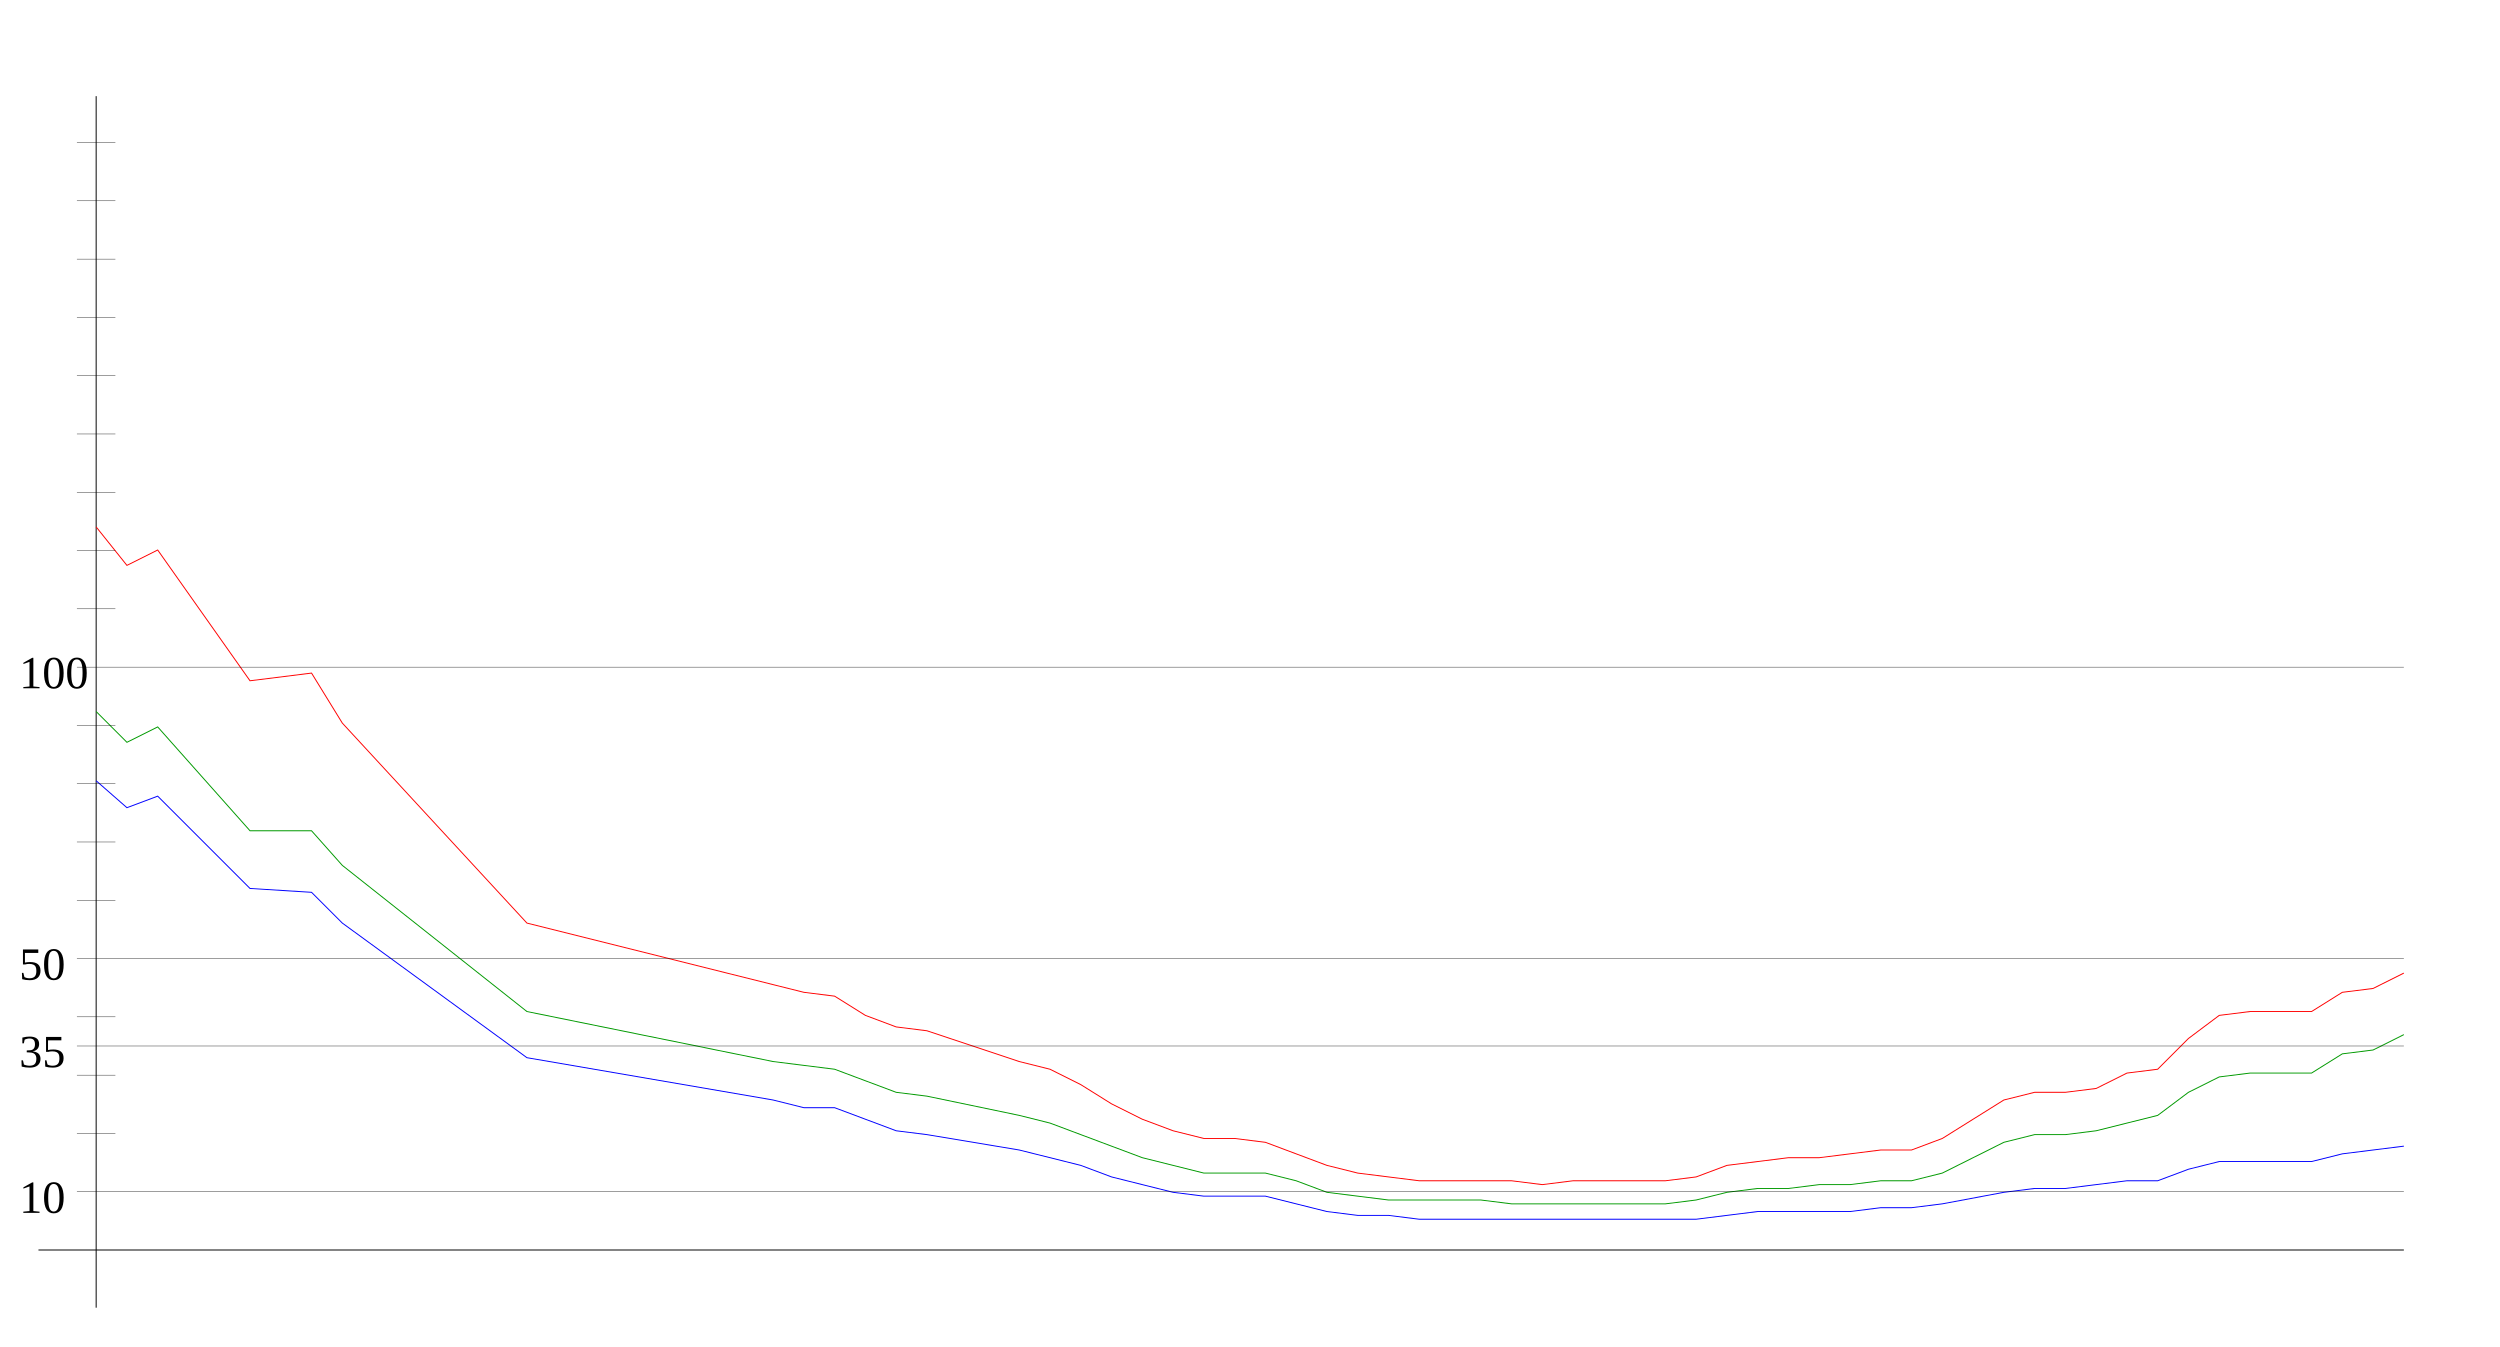
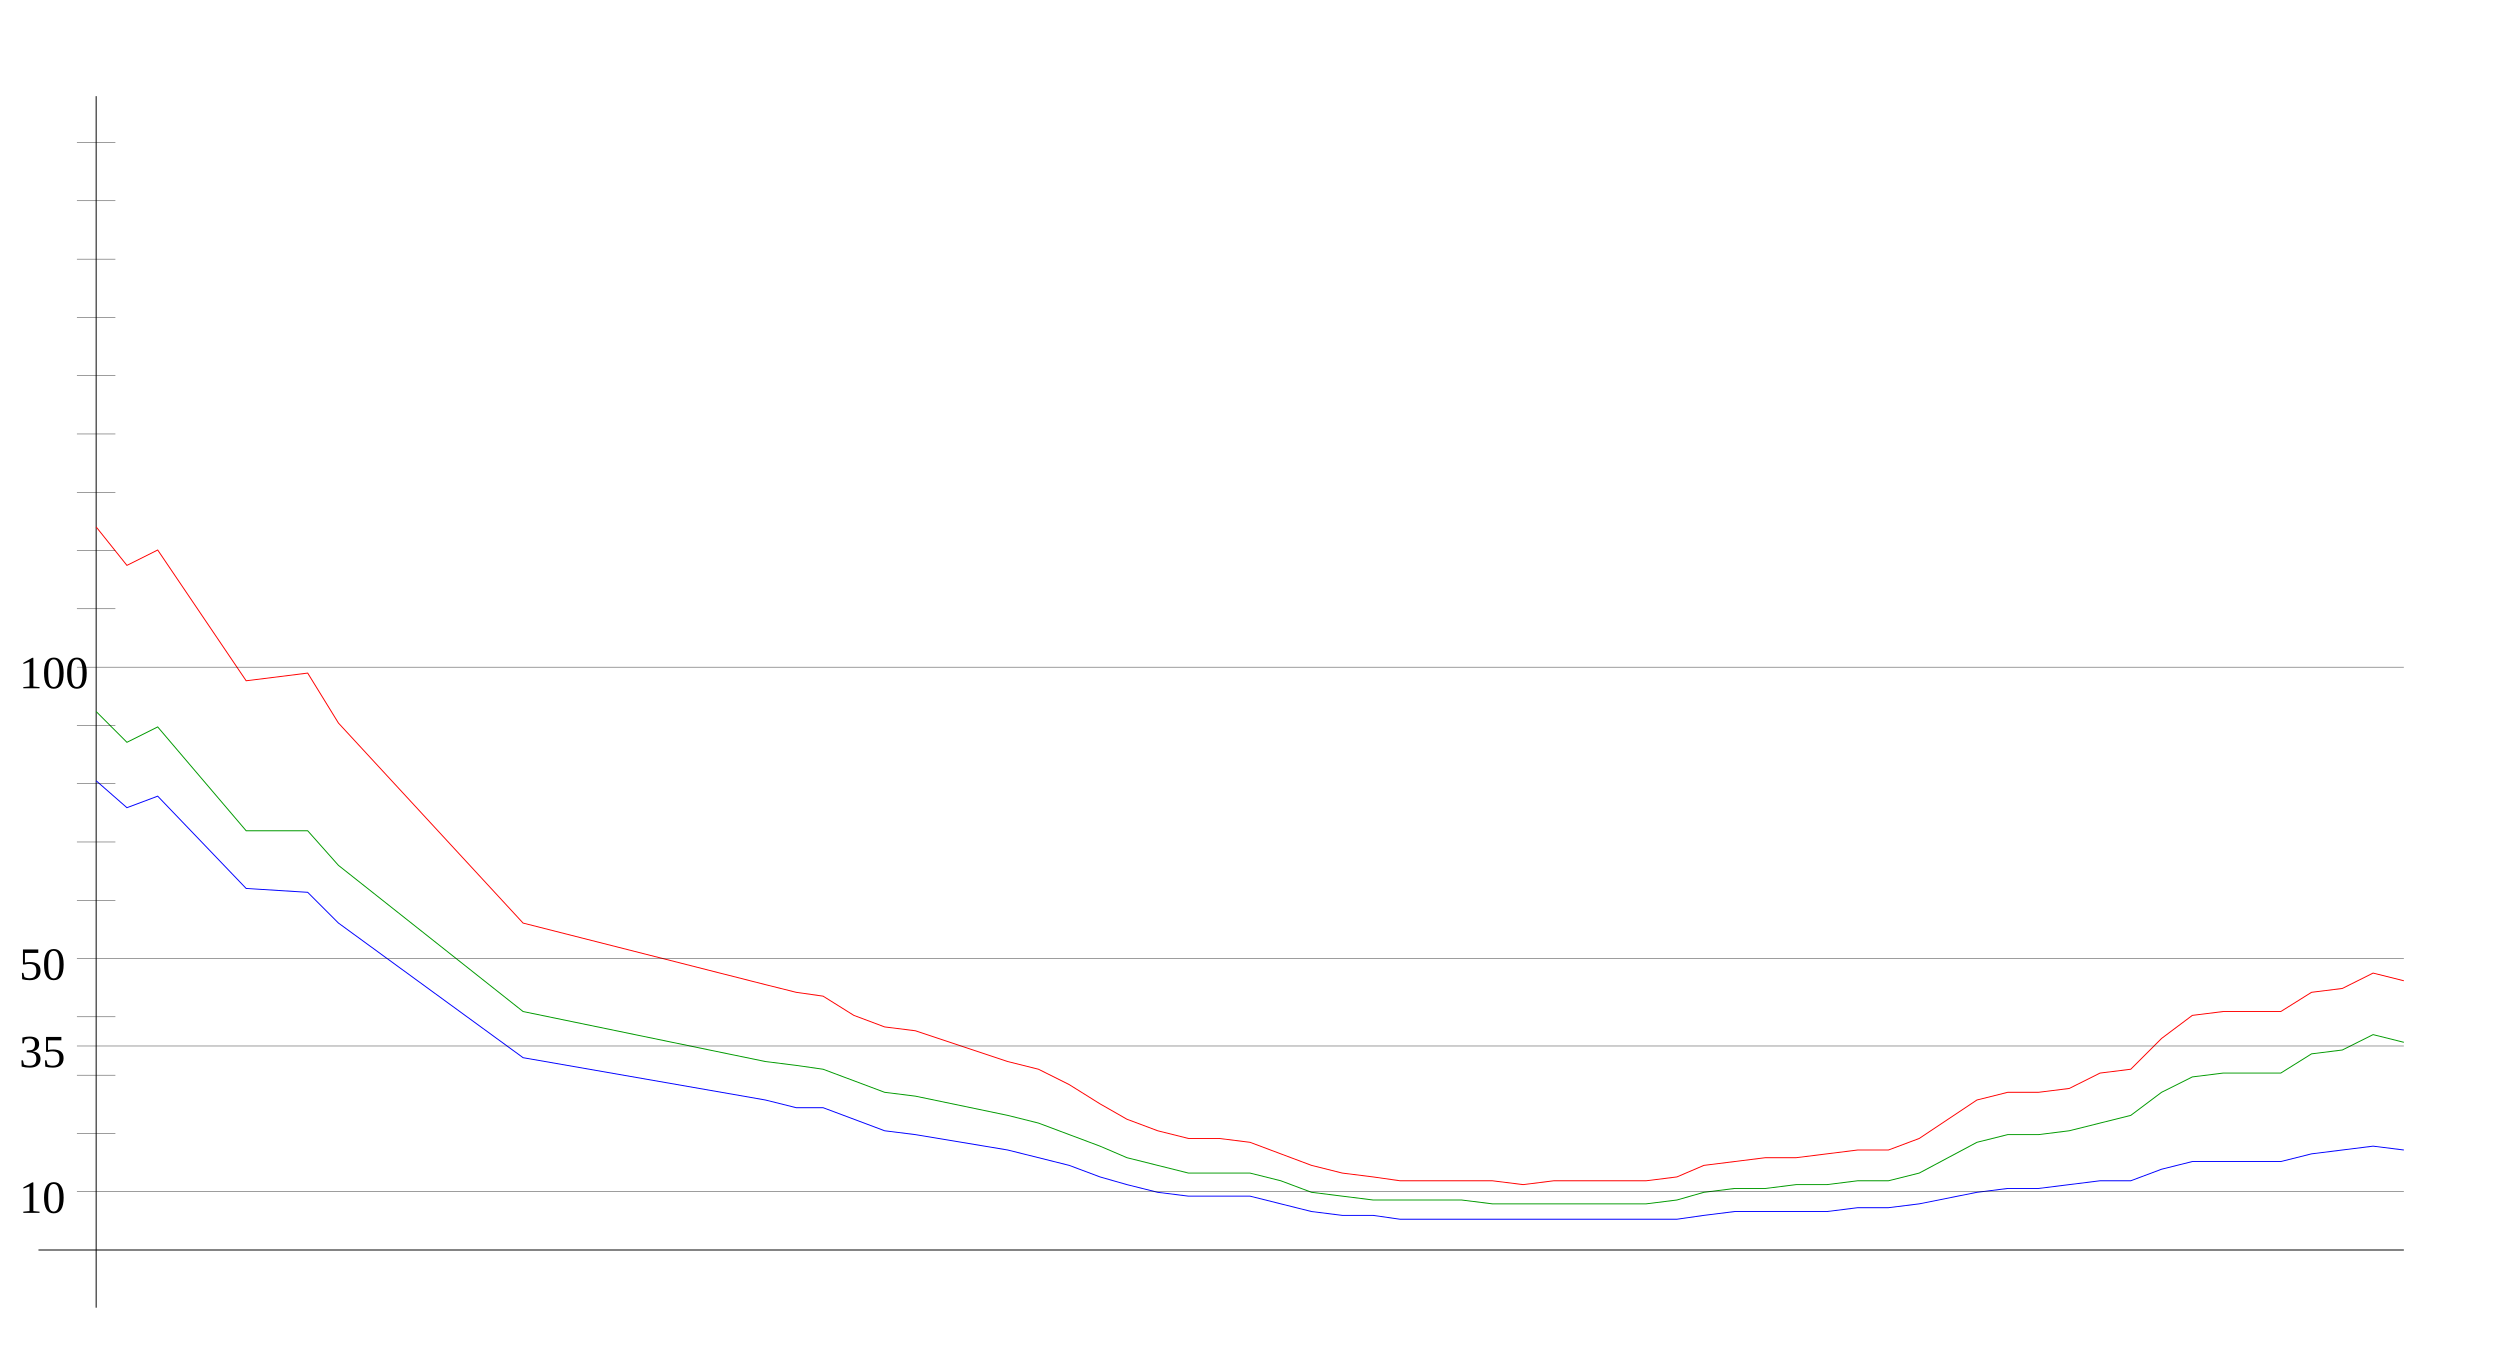
<svg xmlns="http://www.w3.org/2000/svg" width="650" height="350" version="1.1" id="sparkleline_DE-RP">
  <g id="layer1">
    <path style="fill:none;stroke:#000000;stroke-width:0.25px;" d="M 25,340 25,25" id="vertical_axis" />
    <path style="fill:none;stroke:#000000;stroke-width:0.25px;" d="M 10,325 625,325" id="horizontal_axis" />
-     <path style="fill:none;stroke:#0000ff;stroke-width:0.25px;" d="M 25,203  33,210 41,207 65,231 81,232 89,240 137,275 201,286 209,288  217,288 225,291 233,294 241,295 265,299 273,301 281,303 289,306  297,308 305,310 313,311 321,311 329,311 337,313 345,315 353,316  361,316 369,317 377,317 385,317 393,317 401,317 409,317 417,317  425,317 433,317 441,317 449,316 457,315 465,315 473,315 481,315  489,314 497,314 505,313 521,310 529,309 537,309 545,308 553,307  561,307 569,304 577,302 585,302 593,302 601,302 609,300 617,299  625,298" id="cases7_100k" />
-     <path style="fill:none;stroke:#009900;stroke-width:0.25px;" d="M 25,185  33,193 41,189 65,216 81,216 89,225 137,263 201,276 209,277  217,278 225,281 233,284 241,285 265,290 273,292 281,295 289,298  297,301 305,303 313,305 321,305 329,305 337,307 345,310 353,311  361,312 369,312 377,312 385,312 393,313 401,313 409,313 417,313  425,313 433,313 441,312 449,310 457,309 465,309 473,308 481,308  489,307 497,307 505,305 521,297 529,295 537,295 545,294 553,292  561,290 569,284 577,280 585,279 593,279 601,279 609,274 617,273  625,269" id="cases7_100k_nofullvac" />
-     <path style="fill:none;stroke:#ff0000;stroke-width:0.25px;" d="M 25,137  33,147 41,143 65,177 81,175 89,188 137,240 201,256 209,258  217,259 225,264 233,267 241,268 265,276 273,278 281,282 289,287  297,291 305,294 313,296 321,296 329,297 337,300 345,303 353,305  361,306 369,307 377,307 385,307 393,307 401,308 409,307 417,307  425,307 433,307 441,306 449,303 457,302 465,301 473,301 481,300  489,299 497,299 505,296 521,286 529,284 537,284 545,283 553,279  561,278 569,270 577,264 585,263 593,263 601,263 609,258 617,257  625,253" id="cases7_100k_novac" />
+     <path style="fill:none;stroke:#0000ff;stroke-width:0.25px;" d="M 25,203  33,210 41,207 64,231 80,232 88,240 136,275 199,286 207,288  214,288 222,291 230,294 238,295 262,299 270,301 278,303 286,306  293,308 301,310 309,311 317,311 325,311 333,313 341,315 349,316  357,316 364,317 372,317 380,317 388,317 396,317 404,317 412,317  420,317 428,317 436,317 443,316 451,315 459,315 467,315 475,315  483,314 491,314 499,313 514,310 522,309 530,309 538,308 546,307  554,307 562,304 570,302 578,302 586,302 593,302 601,300 609,299  617,298 625,299" id="cases7_100k" />
+     <path style="fill:none;stroke:#009900;stroke-width:0.25px;" d="M 25,185  33,193 41,189 64,216 80,216 88,225 136,263 199,276 207,277  214,278 222,281 230,284 238,285 262,290 270,292 278,295 286,298  293,301 301,303 309,305 317,305 325,305 333,307 341,310 349,311  357,312 364,312 372,312 380,312 388,313 396,313 404,313 412,313  420,313 428,313 436,312 443,310 451,309 459,309 467,308 475,308  483,307 491,307 499,305 514,297 522,295 530,295 538,294 546,292  554,290 562,284 570,280 578,279 586,279 593,279 601,274 609,273  617,269 625,271" id="cases7_100k_nofullvac" />
+     <path style="fill:none;stroke:#ff0000;stroke-width:0.25px;" d="M 25,137  33,147 41,143 64,177 80,175 88,188 136,240 199,256 207,258  214,259 222,264 230,267 238,268 262,276 270,278 278,282 286,287  293,291 301,294 309,296 317,296 325,297 333,300 341,303 349,305  357,306 364,307 372,307 380,307 388,307 396,308 404,307 412,307  420,307 428,307 436,306 443,303 451,302 459,301 467,301 475,300  483,299 491,299 499,296 514,286 522,284 530,284 538,283 546,279  554,278 562,270 570,264 578,263 586,263 593,263 601,258 609,257  617,253 625,255" id="cases7_100k_novac" />
    <path style="fill:none;stroke:#000000;stroke-width:0.1px;" d="M 20,309.845 625,309.845" id="yaxis_10" />
    <text xml:space="preserve" style="font-size:12px" x="5" y="315.345" id="hline_caption10">
      <tspan id="hline_caption_10" x="5" y="315.345">10</tspan>
    </text>
    <path style="fill:none;stroke:#000000;stroke-width:0.1px;" d="M 20,294.69 30,294.69" id="yaxis_20" />
    <path style="fill:none;stroke:#000000;stroke-width:0.1px;" d="M 20,279.536 30,279.536" id="yaxis_30" />
    <path style="fill:none;stroke:#000000;stroke-width:0.1px;" d="M 20,271.958 625,271.958" id="yaxis_35" />
    <text xml:space="preserve" style="font-size:12px" x="5" y="277.458" id="hline_caption35">
      <tspan id="hline_caption_35" x="5" y="277.458">35</tspan>
    </text>
    <path style="fill:none;stroke:#000000;stroke-width:0.1px;" d="M 20,264.381 30,264.381" id="yaxis_40" />
    <path style="fill:none;stroke:#000000;stroke-width:0.1px;" d="M 20,249.226 625,249.226" id="yaxis_50" />
    <text xml:space="preserve" style="font-size:12px" x="5" y="254.726" id="hline_caption50">
      <tspan id="hline_caption_50" x="5" y="254.726">50</tspan>
    </text>
    <path style="fill:none;stroke:#000000;stroke-width:0.1px;" d="M 20,234.071 30,234.071" id="yaxis_60" />
    <path style="fill:none;stroke:#000000;stroke-width:0.1px;" d="M 20,218.916 30,218.916" id="yaxis_70" />
    <path style="fill:none;stroke:#000000;stroke-width:0.1px;" d="M 20,203.762 30,203.762" id="yaxis_80" />
    <path style="fill:none;stroke:#000000;stroke-width:0.1px;" d="M 20,188.607 30,188.607" id="yaxis_90" />
    <path style="fill:none;stroke:#000000;stroke-width:0.1px;" d="M 20,173.452 625,173.452" id="yaxis_100" />
    <text xml:space="preserve" style="font-size:12px" x="5" y="178.952" id="hline_caption100">
      <tspan id="hline_caption_100" x="5" y="178.952">100</tspan>
    </text>
    <path style="fill:none;stroke:#000000;stroke-width:0.1px;" d="M 20,158.297 30,158.297" id="yaxis_110" />
    <path style="fill:none;stroke:#000000;stroke-width:0.1px;" d="M 20,143.142 30,143.142" id="yaxis_120" />
    <path style="fill:none;stroke:#000000;stroke-width:0.1px;" d="M 20,127.988 30,127.988" id="yaxis_130" />
    <path style="fill:none;stroke:#000000;stroke-width:0.1px;" d="M 20,112.833 30,112.833" id="yaxis_140" />
    <path style="fill:none;stroke:#000000;stroke-width:0.1px;" d="M 20,97.678 30,97.678" id="yaxis_150" />
    <path style="fill:none;stroke:#000000;stroke-width:0.1px;" d="M 20,82.523 30,82.523" id="yaxis_160" />
    <path style="fill:none;stroke:#000000;stroke-width:0.1px;" d="M 20,67.368 30,67.368" id="yaxis_170" />
    <path style="fill:none;stroke:#000000;stroke-width:0.1px;" d="M 20,52.214 30,52.214" id="yaxis_180" />
    <path style="fill:none;stroke:#000000;stroke-width:0.1px;" d="M 20,37.059 30,37.059" id="yaxis_190" />
  </g>
</svg>
